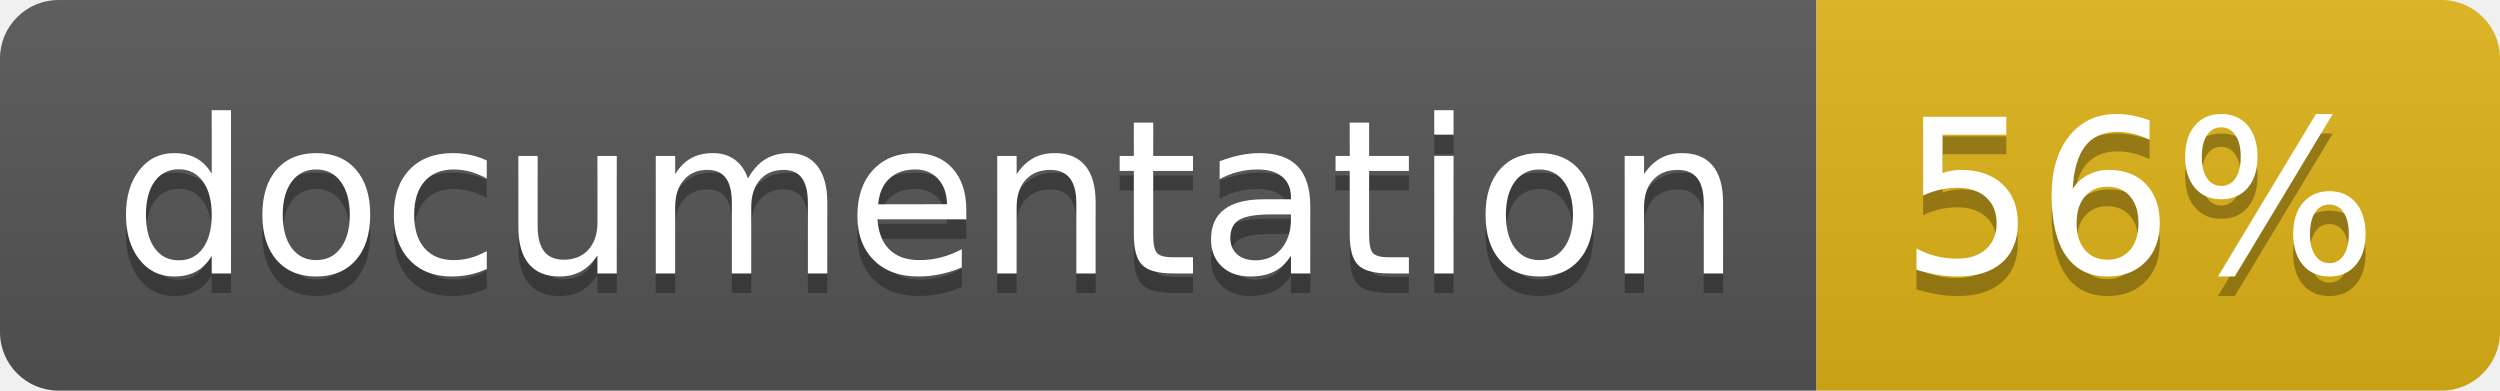
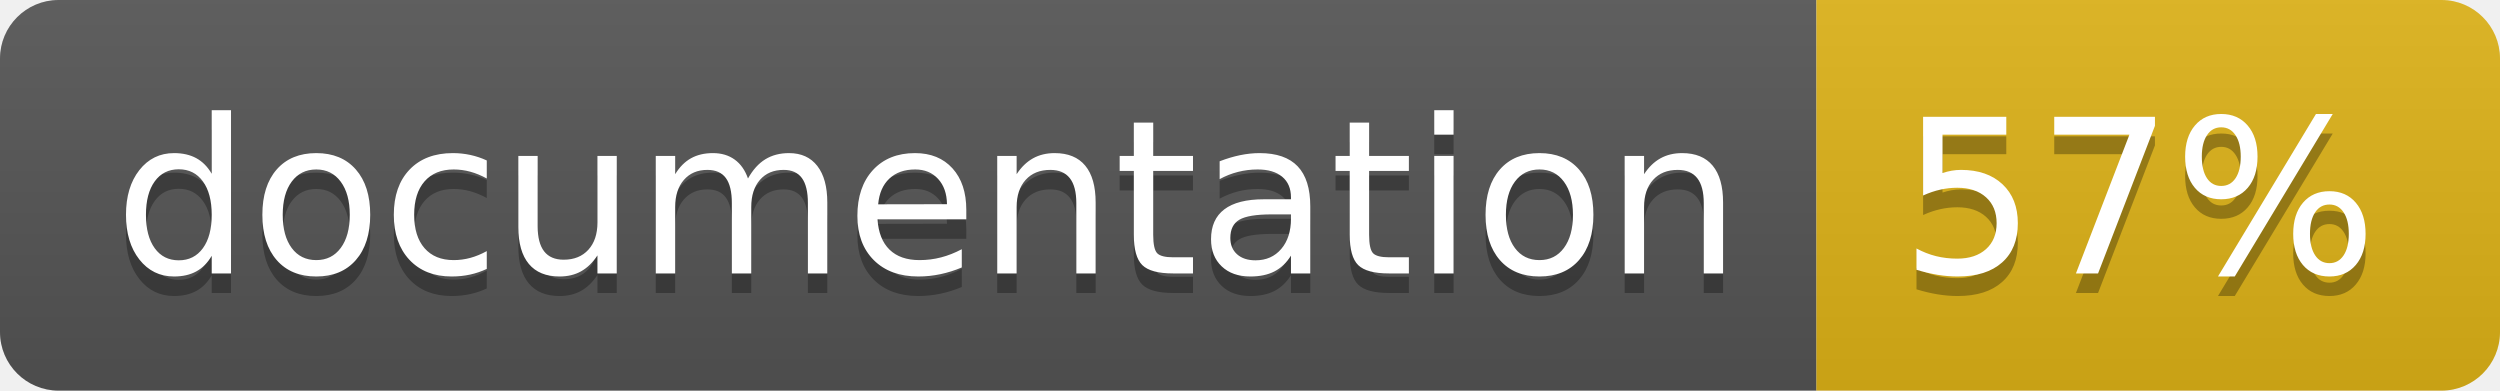
<svg xmlns="http://www.w3.org/2000/svg" width="128" height="20">
  <linearGradient id="b" x2="0" y2="100%">
    <stop offset="0" stop-color="#bbb" stop-opacity=".1" />
    <stop offset="1" stop-opacity=".1" />
  </linearGradient>
  <clipPath id="a">
    <rect width="128" height="20" rx="3" fill="#fff" />
  </clipPath>
  <g clip-path="url(#a)">
    <path fill="#555" d="M0 0h93v20H0z" />
    <path fill="#dfb317" d="M93 0h35v20H93z" />
    <path fill="url(#b)" d="M0 0h128v20H0z" />
  </g>
  <g fill="#fff" text-anchor="middle" font-family="DejaVu Sans,Verdana,Geneva,sans-serif" font-size="110">
    <text x="475" y="150" fill="#010101" fill-opacity=".3" transform="scale(.1)" textLength="830">
      documentation
    </text>
    <text x="475" y="140" transform="scale(.1)" textLength="830">
      documentation
    </text>
    <text x="1095" y="150" fill="#010101" fill-opacity=".3" transform="scale(.1)" textLength="250">
-       56%
+       57%
    </text>
    <text x="1095" y="140" transform="scale(.1)" textLength="250">
-       56%
+       57%
    </text>
  </g>
</svg>
